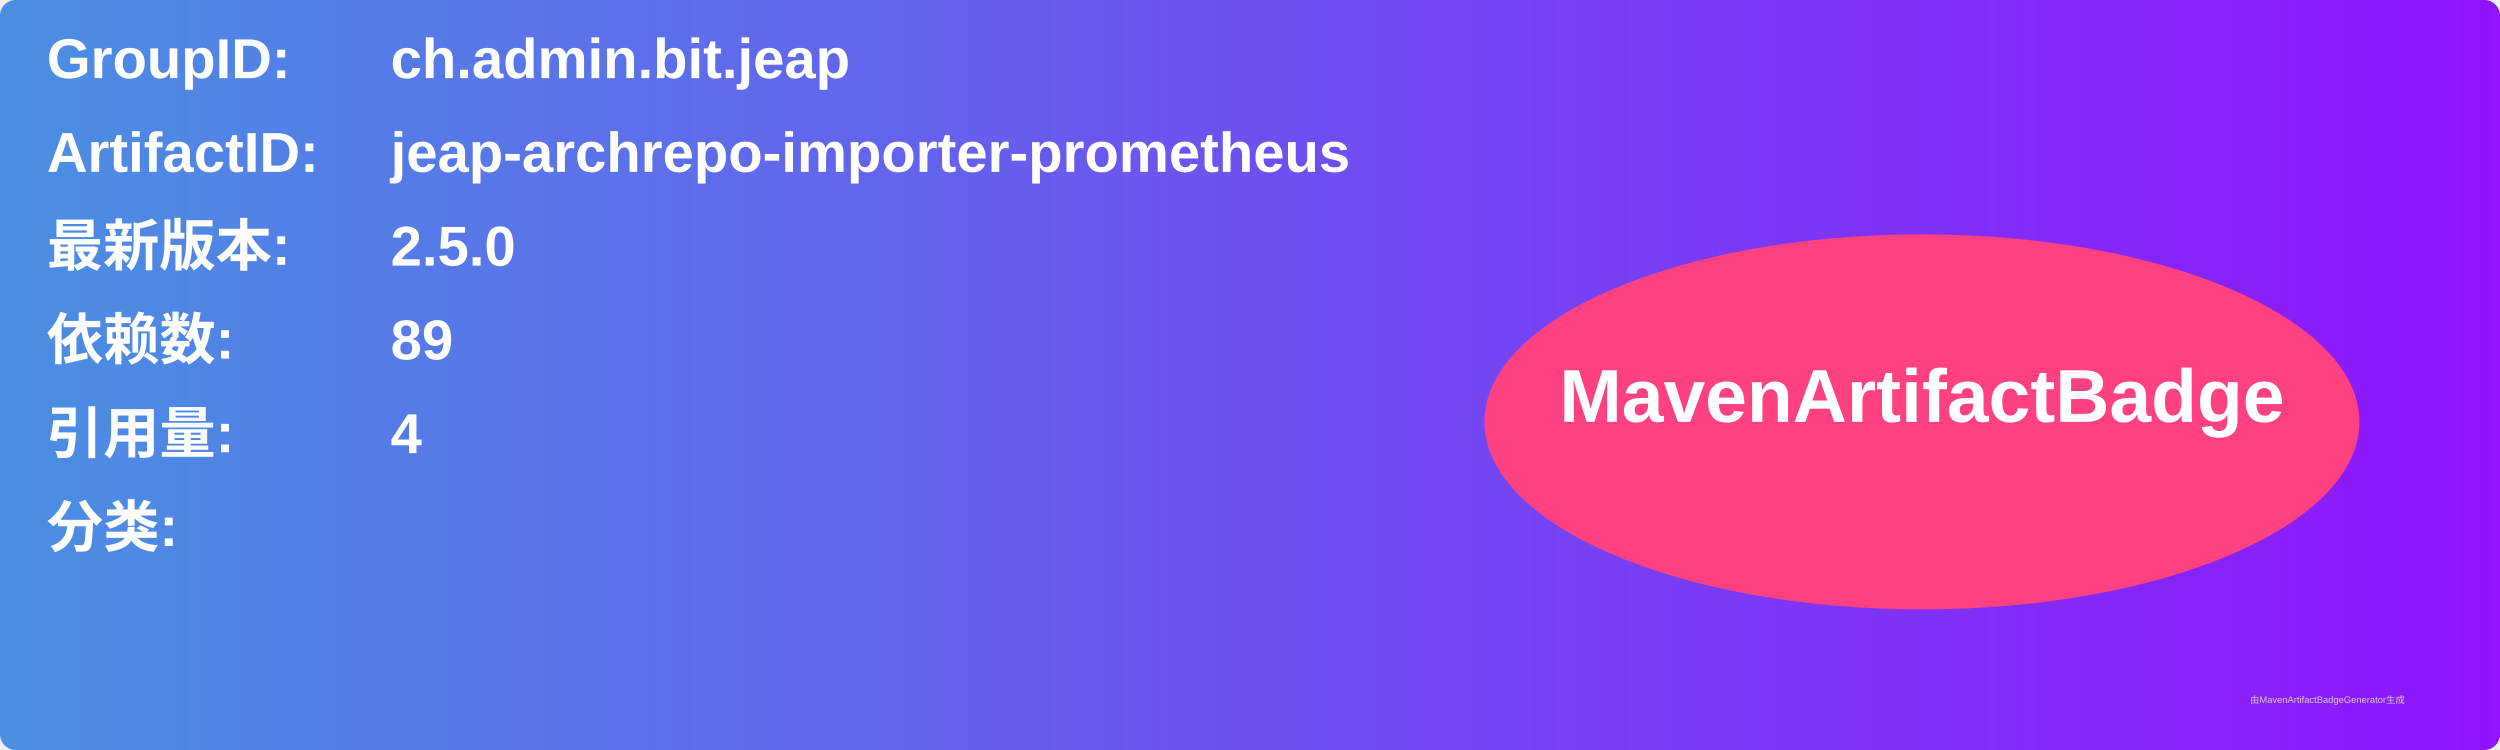
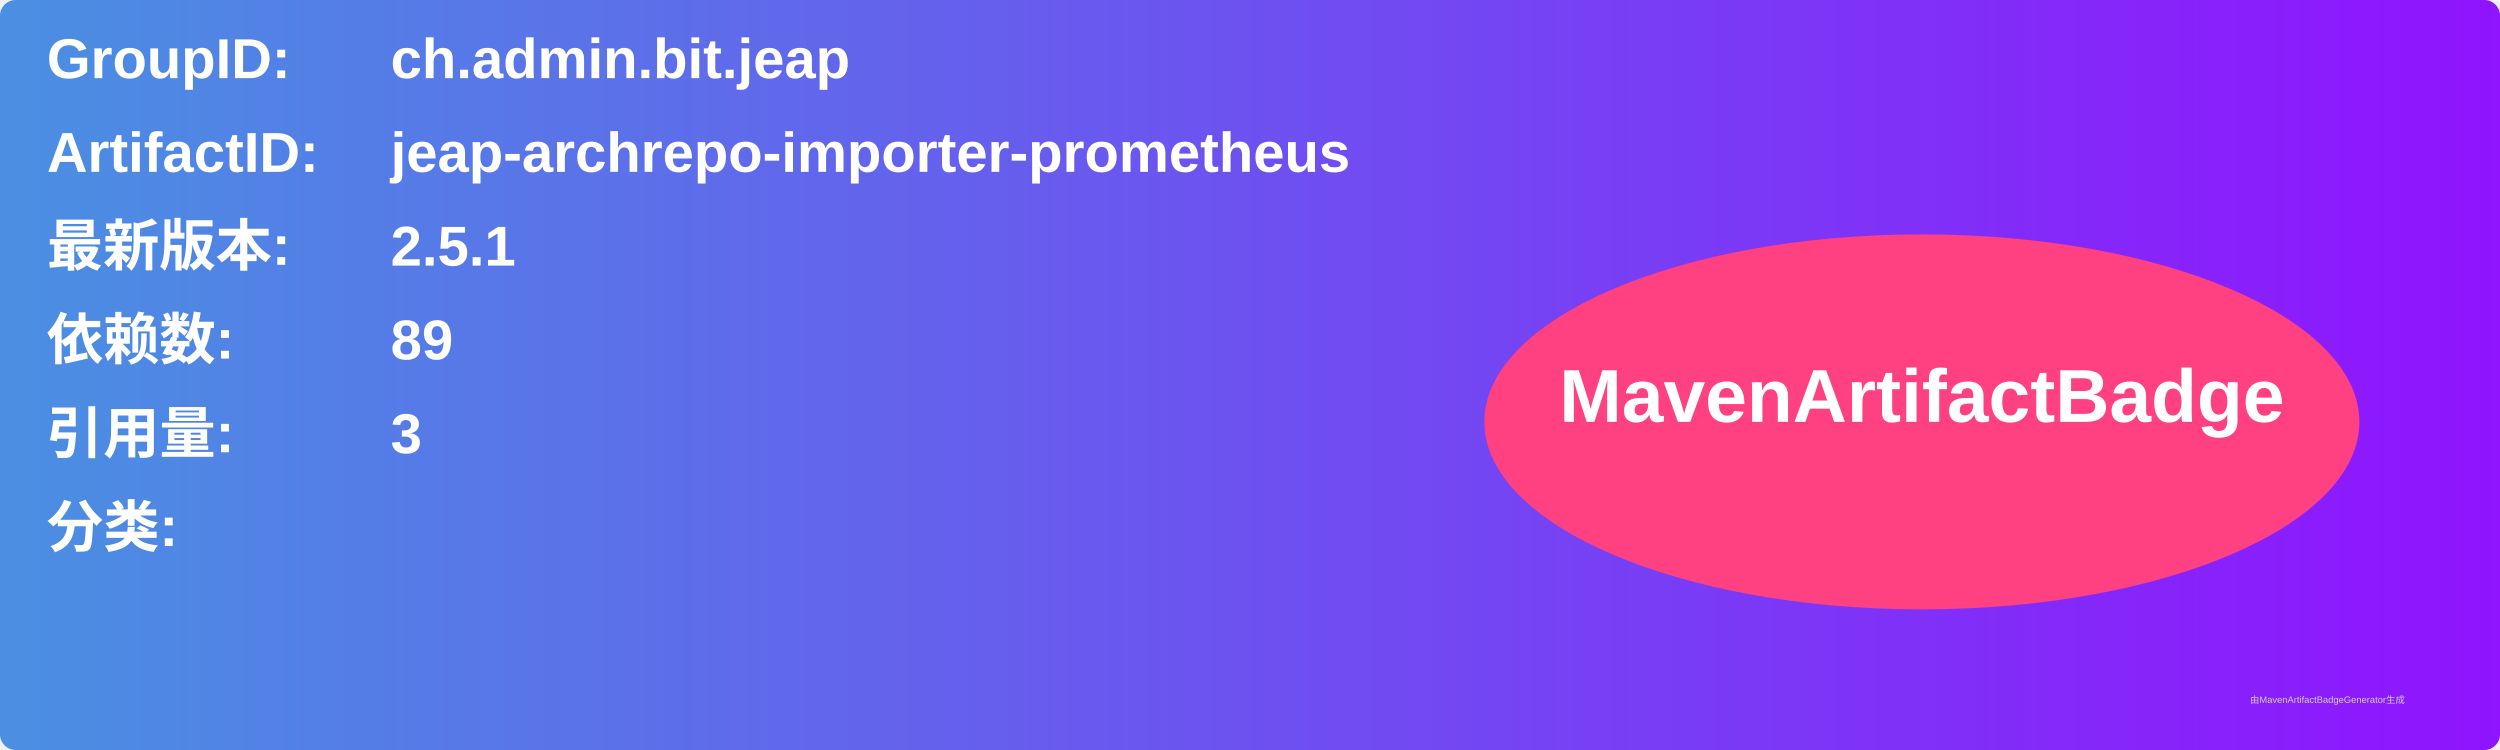
<svg xmlns="http://www.w3.org/2000/svg" width="800" height="240" viewBox="0 0 800 240">
  <linearGradient id="grad" x1="0%" y1="0%" x2="100%" y2="0%">
    <stop offset="0%" stop-color="#4a90e2" />
    <stop offset="100%" stop-color="#9013fe" />
  </linearGradient>
  <rect width="100%" height="100%" rx="5" ry="5" fill="url(#grad)" />
  <g transform="translate(15, 15)">
    <text x="0" y="10" font-family="Arial" font-size="18" fill="white" font-weight="bold" width="260">GroupID:</text>
    <text x="110" y="10" font-family="Arial" font-size="18" fill="white" font-weight="bold" width="460">ch.admin.bit.jeap</text>
    <text x="0" y="40" font-family="Arial" font-size="18" fill="white" font-weight="bold" width="260">ArtifactID:</text>
    <text x="110" y="40" font-family="Arial" font-size="18" fill="white" font-weight="bold" width="460">jeap-archrepo-importer-prometheus</text>
    <text x="0" y="70" font-family="Arial" font-size="18" fill="white" font-weight="bold">最新版本:</text>
    <text x="110" y="70" font-family="Arial" font-size="18" fill="white" font-weight="bold">
-       <tspan font-weight="bold">2.5.0</tspan>
+       <tspan font-weight="bold">2.5.1</tspan>
    </text>
    <text x="0" y="100" font-family="Arial" font-size="18" fill="white" font-weight="bold">依赖数: </text>
    <text x="110" y="100" font-family="Arial" font-size="18" fill="white">
      <tspan font-weight="bold">89</tspan>
    </text>
    <text x="0" y="130" font-family="Arial" font-size="18" fill="white" font-weight="bold">引用量: </text>
    <text x="110" y="130" font-family="Arial" font-size="18" fill="white">
-       <tspan font-weight="bold">4</tspan>
+       <tspan font-weight="bold">3</tspan>
    </text>
    <text x="0" y="160" font-family="Arial" font-size="18" fill="white" font-weight="bold">分类:</text>
    <text x="10" y="190" font-family="Arial" font-size="10" fill="white">
      <tspan font-weight="bold" />
    </text>
    <ellipse cx="600" cy="120" rx="140" ry="60" fill="#ff4081" />
    <text x="600" y="120" text-anchor="middle" font-family="Arial" font-size="24" fill="white" font-weight="bold">MavenArtifactBadge</text>
  </g>
  <text x="720" y="225" font-family="Arial" font-size="3" fill="#d0d0d0">由MavenArtifactBadgeGenerator生成</text>
</svg>
